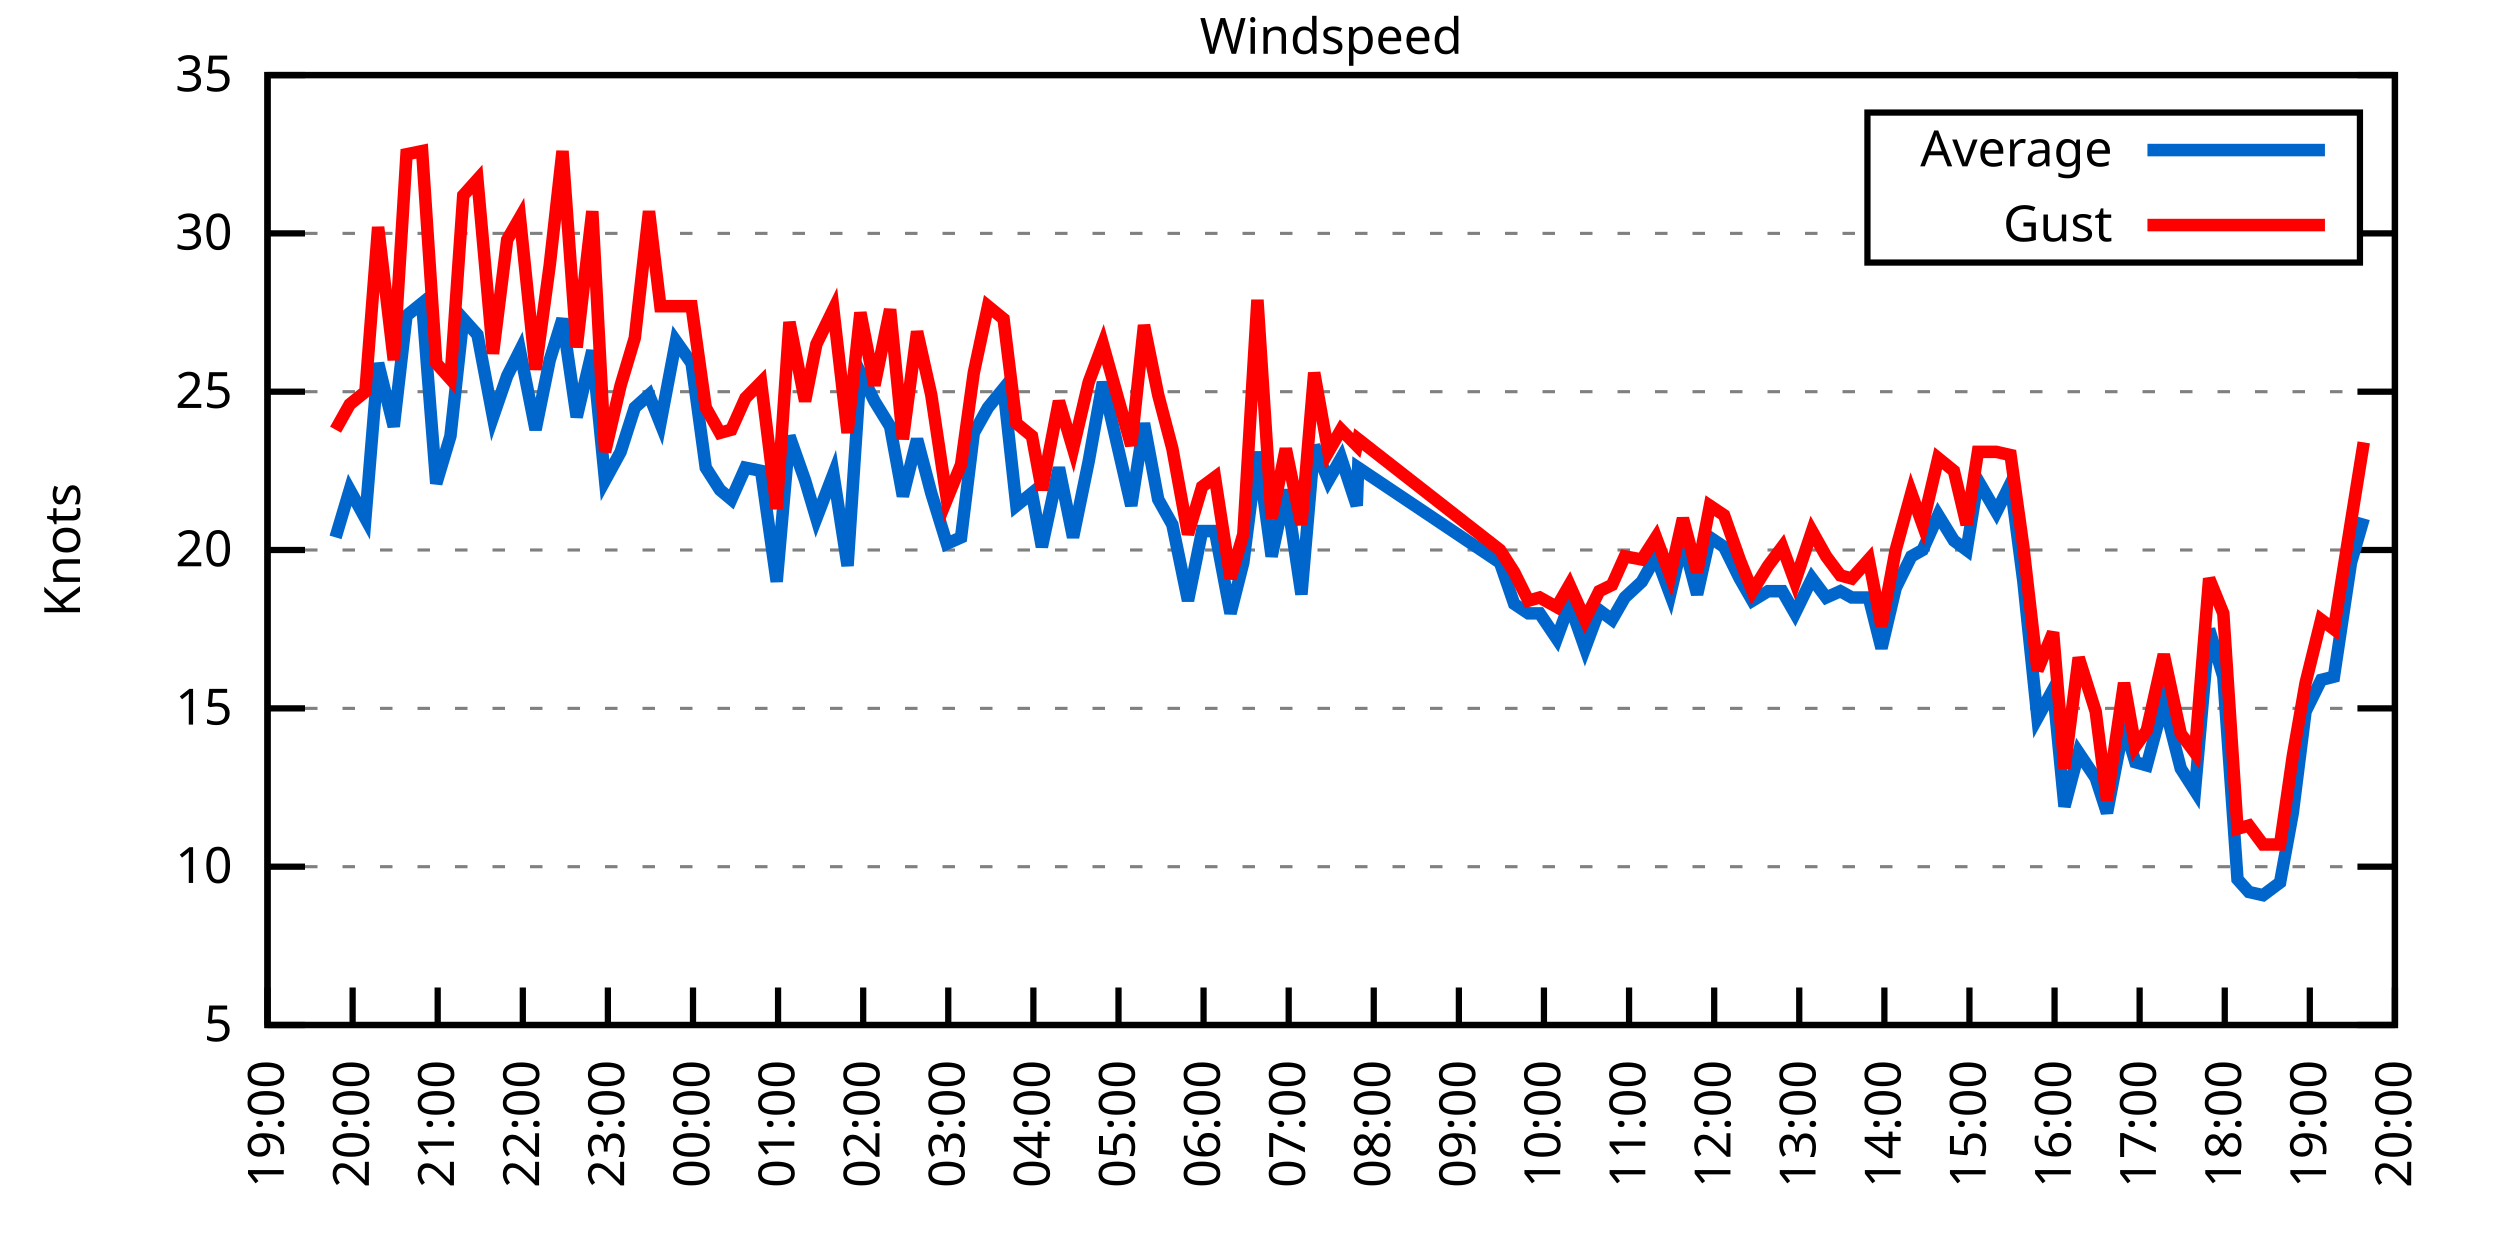
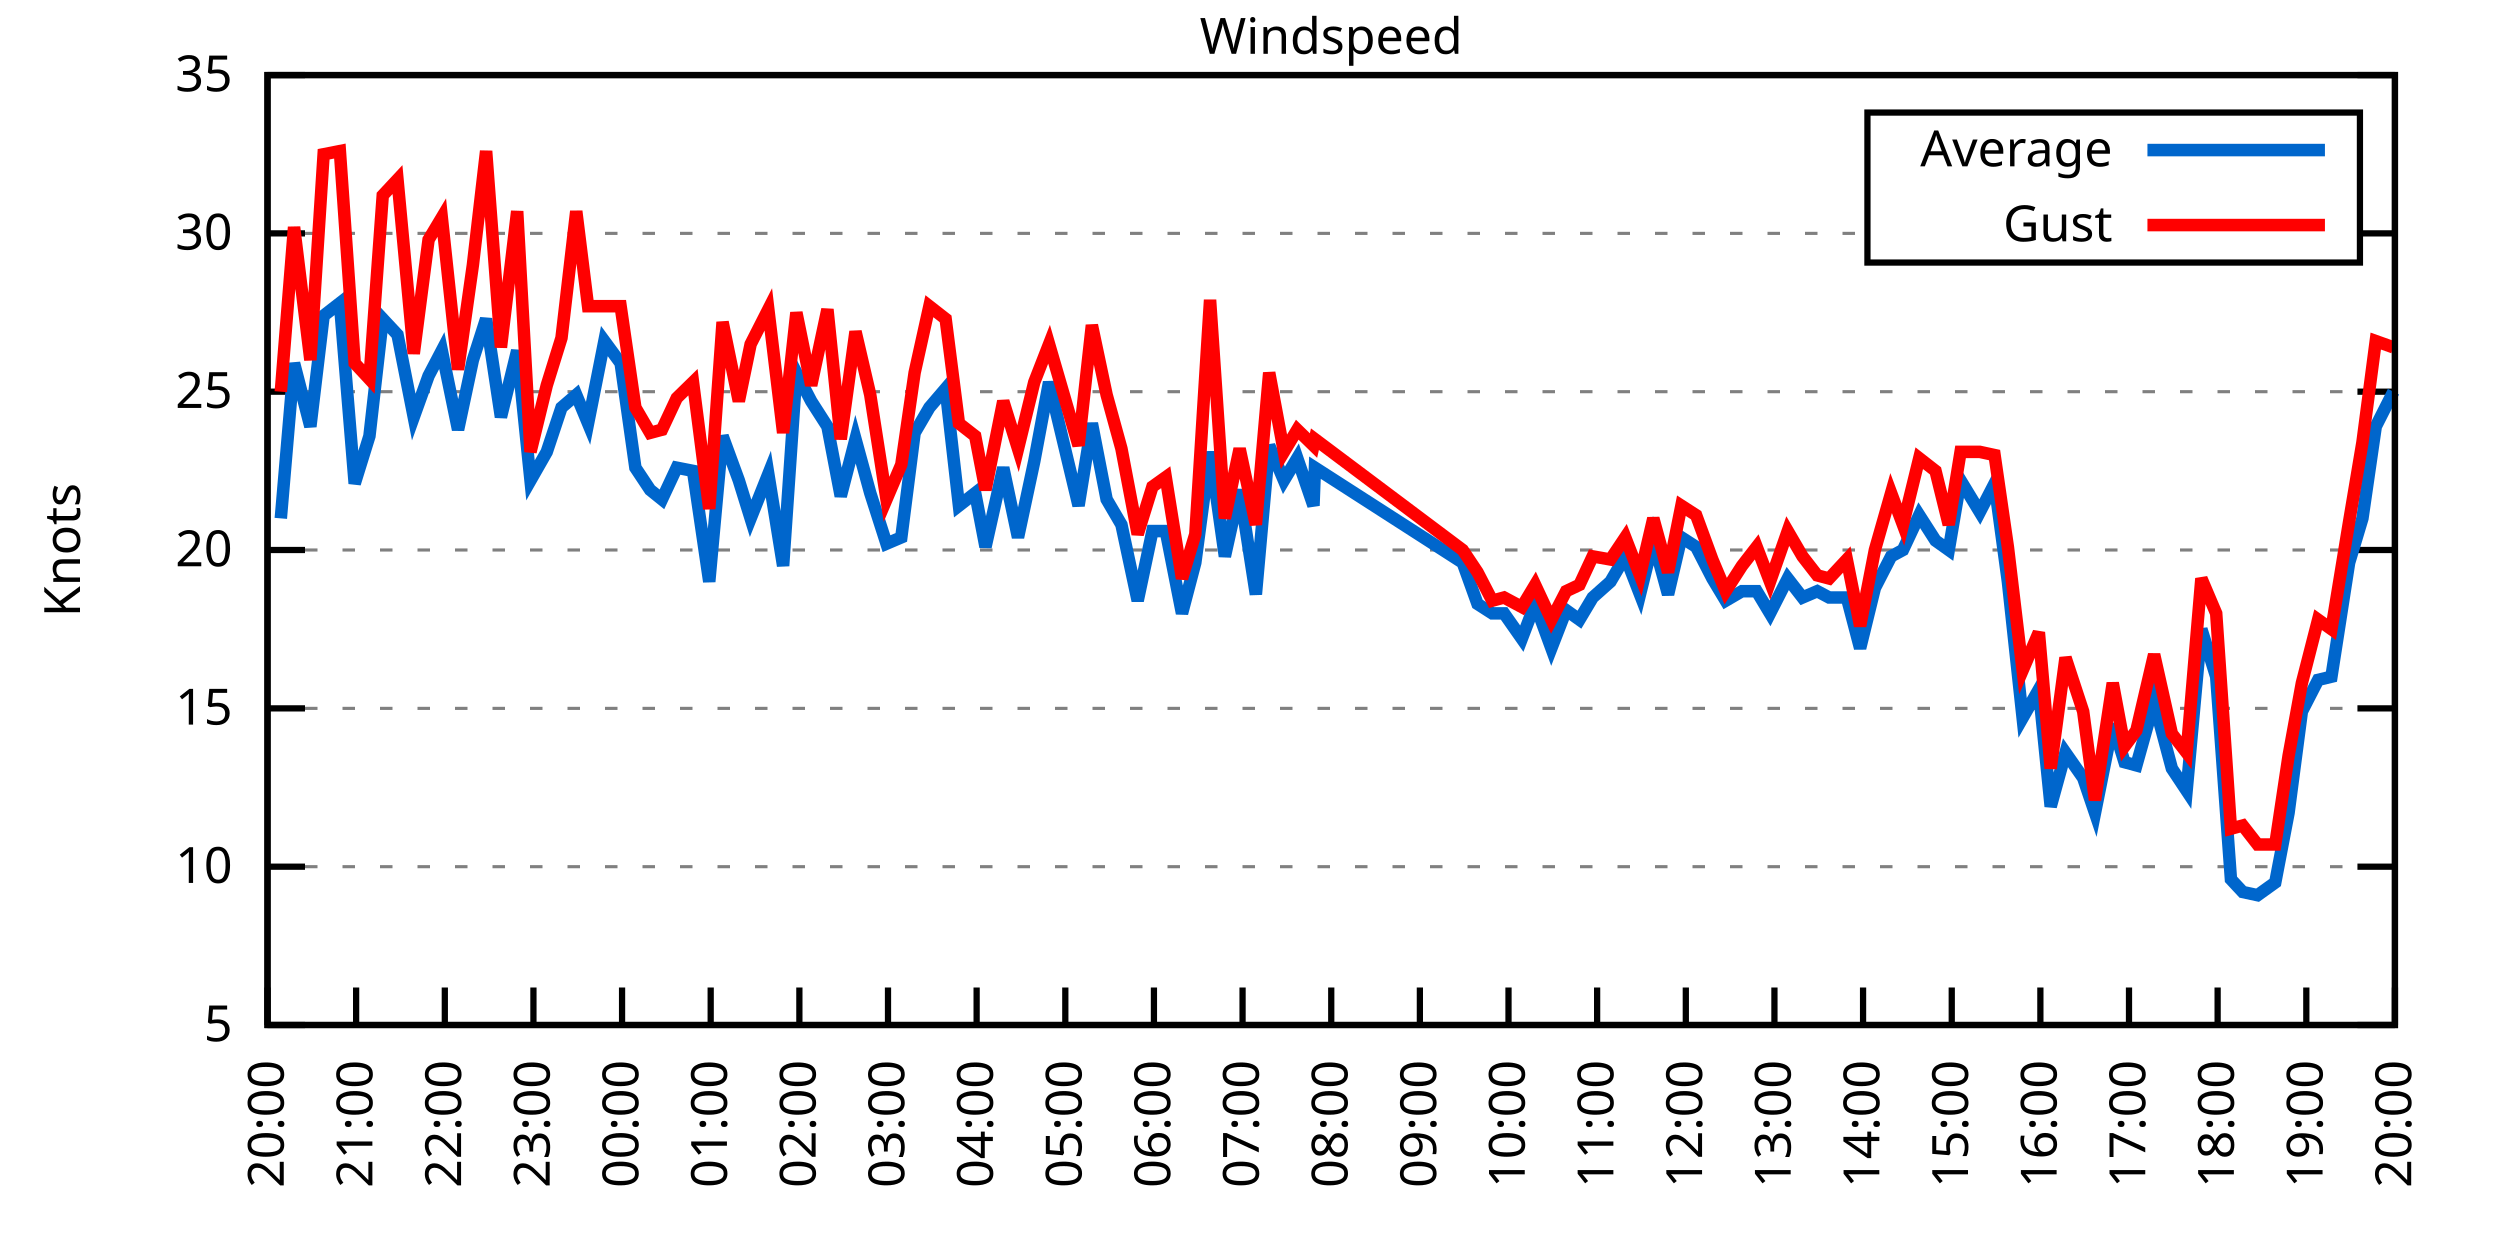
<svg xmlns="http://www.w3.org/2000/svg" xmlns:xlink="http://www.w3.org/1999/xlink" width="400" height="200" viewBox="0 0 400 200">
  <g id="gnuplot_canvas">
    <rect x="0" y="0" width="400" height="200" fill="none" />
    <defs>
      <circle id="gpDot" r="0.5" stroke-width="0.5" stroke="currentColor" />
      <path id="gpPt0" stroke-width="0.333" stroke="currentColor" d="M-1,0 h2 M0,-1 v2" />
      <path id="gpPt1" stroke-width="0.333" stroke="currentColor" d="M-1,-1 L1,1 M1,-1 L-1,1" />
      <path id="gpPt2" stroke-width="0.333" stroke="currentColor" d="M-1,0 L1,0 M0,-1 L0,1 M-1,-1 L1,1 M-1,1 L1,-1" />
      <rect id="gpPt3" stroke-width="0.333" stroke="currentColor" x="-1" y="-1" width="2" height="2" />
      <rect id="gpPt4" stroke-width="0.333" stroke="currentColor" fill="currentColor" x="-1" y="-1" width="2" height="2" />
      <circle id="gpPt5" stroke-width="0.333" stroke="currentColor" cx="0" cy="0" r="1" />
      <use xlink:href="#gpPt5" id="gpPt6" fill="currentColor" stroke="none" />
      <path id="gpPt7" stroke-width="0.333" stroke="currentColor" d="M0,-1.33 L-1.33,0.67 L1.33,0.67 z" />
      <use xlink:href="#gpPt7" id="gpPt8" fill="currentColor" stroke="none" />
      <use xlink:href="#gpPt7" id="gpPt9" stroke="currentColor" transform="rotate(180)" />
      <use xlink:href="#gpPt9" id="gpPt10" fill="currentColor" stroke="none" />
      <use xlink:href="#gpPt3" id="gpPt11" stroke="currentColor" transform="rotate(45)" />
      <use xlink:href="#gpPt11" id="gpPt12" fill="currentColor" stroke="none" />
      <path id="gpPt13" stroke-width="0.333" stroke="currentColor" d="M0,1.330 L1.265,0.411 L0.782,-1.067 L-0.782,-1.076 L-1.265,0.411 z" />
      <use xlink:href="#gpPt13" id="gpPt14" fill="currentColor" stroke="none" />
      <filter id="textbox" filterUnits="objectBoundingBox" x="0" y="0" height="1" width="1">
        <feFlood flood-color="white" flood-opacity="1" result="bgnd" />
        <feComposite in="SourceGraphic" in2="bgnd" operator="atop" />
      </filter>
      <filter id="greybox" filterUnits="objectBoundingBox" x="0" y="0" height="1" width="1">
        <feFlood flood-color="lightgrey" flood-opacity="1" result="grey" />
        <feComposite in="SourceGraphic" in2="grey" operator="atop" />
      </filter>
    </defs>
    <g fill="none" color="white" stroke="currentColor" stroke-width="1.00" stroke-linecap="butt" stroke-linejoin="miter">
</g>
    <g fill="none" color="black" stroke="currentColor" stroke-width="1.00" stroke-linecap="butt" stroke-linejoin="miter">
      <g stroke="none" shape-rendering="crispEdges">
        <polygon fill="rgb(255, 255, 255)" points="42.80,164.00 383.18,164.00 383.18,12.02 42.80,12.02 " />
      </g>
    </g>
    <g fill="none" color="black" stroke="currentColor" stroke-width="1.00" stroke-linecap="butt" stroke-linejoin="miter">
</g>
    <g fill="none" color="black" stroke="black" stroke-width="0.50" stroke-linecap="butt" stroke-linejoin="miter">
</g>
    <g fill="none" color="gray" stroke="currentColor" stroke-width="0.50" stroke-linecap="butt" stroke-linejoin="miter">
      <path stroke="gray" stroke-dasharray="2,4" class="gridline" d="M42.80,164.00 L383.19,164.00  " />
    </g>
    <g fill="none" color="gray" stroke="gray" stroke-width="1.00" stroke-linecap="butt" stroke-linejoin="miter">
</g>
    <g fill="none" color="black" stroke="currentColor" stroke-width="1.00" stroke-linecap="butt" stroke-linejoin="miter">
      <path stroke="black" d="M42.80,164.00 L48.80,164.00 M383.19,164.00 L377.19,164.00  " />
      <g transform="translate(37.20,166.60)" stroke="none" fill="black" font-family="Sans" font-size="8.00" text-anchor="end">
        <text>
          <tspan font-family="Sans"> 5</tspan>
        </text>
      </g>
    </g>
    <g fill="none" color="black" stroke="currentColor" stroke-width="1.00" stroke-linecap="butt" stroke-linejoin="miter">
</g>
    <g fill="none" color="black" stroke="black" stroke-width="0.50" stroke-linecap="butt" stroke-linejoin="miter">
</g>
    <g fill="none" color="gray" stroke="currentColor" stroke-width="0.50" stroke-linecap="butt" stroke-linejoin="miter">
      <path stroke="gray" stroke-dasharray="2,4" class="gridline" d="M42.80,138.67 L383.19,138.67  " />
    </g>
    <g fill="none" color="gray" stroke="gray" stroke-width="1.00" stroke-linecap="butt" stroke-linejoin="miter">
</g>
    <g fill="none" color="black" stroke="currentColor" stroke-width="1.00" stroke-linecap="butt" stroke-linejoin="miter">
      <path stroke="black" d="M42.80,138.67 L48.80,138.67 M383.19,138.67 L377.19,138.67  " />
      <g transform="translate(37.20,141.27)" stroke="none" fill="black" font-family="Sans" font-size="8.00" text-anchor="end">
        <text>
          <tspan font-family="Sans"> 10</tspan>
        </text>
      </g>
    </g>
    <g fill="none" color="black" stroke="currentColor" stroke-width="1.00" stroke-linecap="butt" stroke-linejoin="miter">
</g>
    <g fill="none" color="black" stroke="black" stroke-width="0.50" stroke-linecap="butt" stroke-linejoin="miter">
</g>
    <g fill="none" color="gray" stroke="currentColor" stroke-width="0.50" stroke-linecap="butt" stroke-linejoin="miter">
      <path stroke="gray" stroke-dasharray="2,4" class="gridline" d="M42.80,113.34 L383.19,113.34  " />
    </g>
    <g fill="none" color="gray" stroke="gray" stroke-width="1.00" stroke-linecap="butt" stroke-linejoin="miter">
</g>
    <g fill="none" color="black" stroke="currentColor" stroke-width="1.00" stroke-linecap="butt" stroke-linejoin="miter">
      <path stroke="black" d="M42.80,113.34 L48.80,113.34 M383.19,113.34 L377.19,113.34  " />
      <g transform="translate(37.20,115.94)" stroke="none" fill="black" font-family="Sans" font-size="8.00" text-anchor="end">
        <text>
          <tspan font-family="Sans"> 15</tspan>
        </text>
      </g>
    </g>
    <g fill="none" color="black" stroke="currentColor" stroke-width="1.00" stroke-linecap="butt" stroke-linejoin="miter">
</g>
    <g fill="none" color="black" stroke="black" stroke-width="0.50" stroke-linecap="butt" stroke-linejoin="miter">
</g>
    <g fill="none" color="gray" stroke="currentColor" stroke-width="0.50" stroke-linecap="butt" stroke-linejoin="miter">
      <path stroke="gray" stroke-dasharray="2,4" class="gridline" d="M42.80,88.00 L383.19,88.00  " />
    </g>
    <g fill="none" color="gray" stroke="gray" stroke-width="1.00" stroke-linecap="butt" stroke-linejoin="miter">
</g>
    <g fill="none" color="black" stroke="currentColor" stroke-width="1.00" stroke-linecap="butt" stroke-linejoin="miter">
      <path stroke="black" d="M42.80,88.00 L48.80,88.00 M383.19,88.00 L377.19,88.00  " />
      <g transform="translate(37.20,90.60)" stroke="none" fill="black" font-family="Sans" font-size="8.00" text-anchor="end">
        <text>
          <tspan font-family="Sans"> 20</tspan>
        </text>
      </g>
    </g>
    <g fill="none" color="black" stroke="currentColor" stroke-width="1.00" stroke-linecap="butt" stroke-linejoin="miter">
</g>
    <g fill="none" color="black" stroke="black" stroke-width="0.50" stroke-linecap="butt" stroke-linejoin="miter">
</g>
    <g fill="none" color="gray" stroke="currentColor" stroke-width="0.50" stroke-linecap="butt" stroke-linejoin="miter">
      <path stroke="gray" stroke-dasharray="2,4" class="gridline" d="M42.80,62.67 L383.19,62.67  " />
    </g>
    <g fill="none" color="gray" stroke="gray" stroke-width="1.00" stroke-linecap="butt" stroke-linejoin="miter">
</g>
    <g fill="none" color="black" stroke="currentColor" stroke-width="1.00" stroke-linecap="butt" stroke-linejoin="miter">
      <path stroke="black" d="M42.80,62.67 L48.80,62.67 M383.19,62.67 L377.19,62.67  " />
      <g transform="translate(37.20,65.27)" stroke="none" fill="black" font-family="Sans" font-size="8.00" text-anchor="end">
        <text>
          <tspan font-family="Sans"> 25</tspan>
        </text>
      </g>
    </g>
    <g fill="none" color="black" stroke="currentColor" stroke-width="1.00" stroke-linecap="butt" stroke-linejoin="miter">
</g>
    <g fill="none" color="black" stroke="black" stroke-width="0.50" stroke-linecap="butt" stroke-linejoin="miter">
</g>
    <g fill="none" color="gray" stroke="currentColor" stroke-width="0.50" stroke-linecap="butt" stroke-linejoin="miter">
      <path stroke="gray" stroke-dasharray="2,4" class="gridline" d="M42.80,37.34 L298.79,37.34 M377.59,37.34 L383.19,37.34  " />
    </g>
    <g fill="none" color="gray" stroke="gray" stroke-width="1.00" stroke-linecap="butt" stroke-linejoin="miter">
</g>
    <g fill="none" color="black" stroke="currentColor" stroke-width="1.00" stroke-linecap="butt" stroke-linejoin="miter">
      <path stroke="black" d="M42.80,37.34 L48.80,37.34 M383.19,37.34 L377.19,37.34  " />
      <g transform="translate(37.20,39.94)" stroke="none" fill="black" font-family="Sans" font-size="8.00" text-anchor="end">
        <text>
          <tspan font-family="Sans"> 30</tspan>
        </text>
      </g>
    </g>
    <g fill="none" color="black" stroke="currentColor" stroke-width="1.00" stroke-linecap="butt" stroke-linejoin="miter">
</g>
    <g fill="none" color="black" stroke="black" stroke-width="0.50" stroke-linecap="butt" stroke-linejoin="miter">
</g>
    <g fill="none" color="gray" stroke="currentColor" stroke-width="0.50" stroke-linecap="butt" stroke-linejoin="miter">
      <path stroke="gray" stroke-dasharray="2,4" class="gridline" d="M42.80,12.01 L383.19,12.01  " />
    </g>
    <g fill="none" color="gray" stroke="gray" stroke-width="1.00" stroke-linecap="butt" stroke-linejoin="miter">
</g>
    <g fill="none" color="black" stroke="currentColor" stroke-width="1.00" stroke-linecap="butt" stroke-linejoin="miter">
      <path stroke="black" d="M42.80,12.01 L48.80,12.01 M383.19,12.01 L377.19,12.01  " />
      <g transform="translate(37.20,14.61)" stroke="none" fill="black" font-family="Sans" font-size="8.00" text-anchor="end">
        <text>
          <tspan font-family="Sans"> 35</tspan>
        </text>
      </g>
    </g>
    <g fill="none" color="black" stroke="currentColor" stroke-width="1.00" stroke-linecap="butt" stroke-linejoin="miter">
      <path stroke="black" d="M42.80,164.00 L42.80,158.00  " />
      <g transform="translate(45.40,169.60) rotate(270.00)" stroke="none" fill="black" font-family="Sans" font-size="8.00" text-anchor="end">
        <text>
-           <tspan font-family="Sans">19:00</tspan>
-         </text>
-       </g>
-     </g>
-     <g fill="none" color="black" stroke="currentColor" stroke-width="1.00" stroke-linecap="butt" stroke-linejoin="miter">
-       <path stroke="black" d="M56.42,164.00 L56.42,158.00  " />
-       <g transform="translate(59.02,169.60) rotate(270.00)" stroke="none" fill="black" font-family="Sans" font-size="8.00" text-anchor="end">
-         <text>
          <tspan font-family="Sans">20:00</tspan>
        </text>
      </g>
    </g>
    <g fill="none" color="black" stroke="currentColor" stroke-width="1.00" stroke-linecap="butt" stroke-linejoin="miter">
-       <path stroke="black" d="M70.03,164.00 L70.03,158.00  " />
-       <g transform="translate(72.63,169.60) rotate(270.00)" stroke="none" fill="black" font-family="Sans" font-size="8.00" text-anchor="end">
+       <path stroke="black" d="M56.98,164.00 L56.98,158.00  " />
+       <g transform="translate(59.58,169.60) rotate(270.00)" stroke="none" fill="black" font-family="Sans" font-size="8.00" text-anchor="end">
        <text>
          <tspan font-family="Sans">21:00</tspan>
        </text>
      </g>
    </g>
    <g fill="none" color="black" stroke="currentColor" stroke-width="1.00" stroke-linecap="butt" stroke-linejoin="miter">
-       <path stroke="black" d="M83.65,164.00 L83.65,158.00  " />
-       <g transform="translate(86.25,169.60) rotate(270.00)" stroke="none" fill="black" font-family="Sans" font-size="8.00" text-anchor="end">
+       <path stroke="black" d="M71.17,164.00 L71.17,158.00  " />
+       <g transform="translate(73.77,169.60) rotate(270.00)" stroke="none" fill="black" font-family="Sans" font-size="8.00" text-anchor="end">
        <text>
          <tspan font-family="Sans">22:00</tspan>
        </text>
      </g>
    </g>
    <g fill="none" color="black" stroke="currentColor" stroke-width="1.00" stroke-linecap="butt" stroke-linejoin="miter">
-       <path stroke="black" d="M97.26,164.00 L97.26,158.00  " />
-       <g transform="translate(99.86,169.60) rotate(270.00)" stroke="none" fill="black" font-family="Sans" font-size="8.00" text-anchor="end">
+       <path stroke="black" d="M85.35,164.00 L85.35,158.00  " />
+       <g transform="translate(87.95,169.60) rotate(270.00)" stroke="none" fill="black" font-family="Sans" font-size="8.00" text-anchor="end">
        <text>
          <tspan font-family="Sans">23:00</tspan>
        </text>
      </g>
    </g>
    <g fill="none" color="black" stroke="currentColor" stroke-width="1.00" stroke-linecap="butt" stroke-linejoin="miter">
-       <path stroke="black" d="M110.88,164.00 L110.88,158.00  " />
-       <g transform="translate(113.48,169.60) rotate(270.00)" stroke="none" fill="black" font-family="Sans" font-size="8.00" text-anchor="end">
+       <path stroke="black" d="M99.53,164.00 L99.53,158.00  " />
+       <g transform="translate(102.13,169.60) rotate(270.00)" stroke="none" fill="black" font-family="Sans" font-size="8.00" text-anchor="end">
        <text>
          <tspan font-family="Sans">00:00</tspan>
        </text>
      </g>
    </g>
    <g fill="none" color="black" stroke="currentColor" stroke-width="1.00" stroke-linecap="butt" stroke-linejoin="miter">
-       <path stroke="black" d="M124.49,164.00 L124.49,158.00  " />
-       <g transform="translate(127.09,169.60) rotate(270.00)" stroke="none" fill="black" font-family="Sans" font-size="8.00" text-anchor="end">
+       <path stroke="black" d="M113.71,164.00 L113.71,158.00  " />
+       <g transform="translate(116.31,169.60) rotate(270.00)" stroke="none" fill="black" font-family="Sans" font-size="8.00" text-anchor="end">
        <text>
          <tspan font-family="Sans">01:00</tspan>
        </text>
      </g>
    </g>
    <g fill="none" color="black" stroke="currentColor" stroke-width="1.00" stroke-linecap="butt" stroke-linejoin="miter">
-       <path stroke="black" d="M138.11,164.00 L138.11,158.00  " />
-       <g transform="translate(140.71,169.60) rotate(270.00)" stroke="none" fill="black" font-family="Sans" font-size="8.00" text-anchor="end">
+       <path stroke="black" d="M127.90,164.00 L127.90,158.00  " />
+       <g transform="translate(130.50,169.60) rotate(270.00)" stroke="none" fill="black" font-family="Sans" font-size="8.00" text-anchor="end">
        <text>
          <tspan font-family="Sans">02:00</tspan>
        </text>
      </g>
    </g>
    <g fill="none" color="black" stroke="currentColor" stroke-width="1.00" stroke-linecap="butt" stroke-linejoin="miter">
-       <path stroke="black" d="M151.72,164.00 L151.72,158.00  " />
-       <g transform="translate(154.32,169.60) rotate(270.00)" stroke="none" fill="black" font-family="Sans" font-size="8.00" text-anchor="end">
+       <path stroke="black" d="M142.08,164.00 L142.08,158.00  " />
+       <g transform="translate(144.68,169.60) rotate(270.00)" stroke="none" fill="black" font-family="Sans" font-size="8.00" text-anchor="end">
        <text>
          <tspan font-family="Sans">03:00</tspan>
        </text>
      </g>
    </g>
    <g fill="none" color="black" stroke="currentColor" stroke-width="1.00" stroke-linecap="butt" stroke-linejoin="miter">
-       <path stroke="black" d="M165.34,164.00 L165.34,158.00  " />
-       <g transform="translate(167.94,169.60) rotate(270.00)" stroke="none" fill="black" font-family="Sans" font-size="8.00" text-anchor="end">
+       <path stroke="black" d="M156.26,164.00 L156.26,158.00  " />
+       <g transform="translate(158.86,169.60) rotate(270.00)" stroke="none" fill="black" font-family="Sans" font-size="8.00" text-anchor="end">
        <text>
          <tspan font-family="Sans">04:00</tspan>
        </text>
      </g>
    </g>
    <g fill="none" color="black" stroke="currentColor" stroke-width="1.00" stroke-linecap="butt" stroke-linejoin="miter">
-       <path stroke="black" d="M178.96,164.00 L178.96,158.00  " />
-       <g transform="translate(181.56,169.60) rotate(270.00)" stroke="none" fill="black" font-family="Sans" font-size="8.00" text-anchor="end">
+       <path stroke="black" d="M170.45,164.00 L170.45,158.00  " />
+       <g transform="translate(173.05,169.60) rotate(270.00)" stroke="none" fill="black" font-family="Sans" font-size="8.00" text-anchor="end">
        <text>
          <tspan font-family="Sans">05:00</tspan>
        </text>
      </g>
    </g>
    <g fill="none" color="black" stroke="currentColor" stroke-width="1.00" stroke-linecap="butt" stroke-linejoin="miter">
-       <path stroke="black" d="M192.57,164.00 L192.57,158.00  " />
-       <g transform="translate(195.17,169.60) rotate(270.00)" stroke="none" fill="black" font-family="Sans" font-size="8.00" text-anchor="end">
+       <path stroke="black" d="M184.63,164.00 L184.63,158.00  " />
+       <g transform="translate(187.23,169.60) rotate(270.00)" stroke="none" fill="black" font-family="Sans" font-size="8.00" text-anchor="end">
        <text>
          <tspan font-family="Sans">06:00</tspan>
        </text>
      </g>
    </g>
    <g fill="none" color="black" stroke="currentColor" stroke-width="1.00" stroke-linecap="butt" stroke-linejoin="miter">
-       <path stroke="black" d="M206.19,164.00 L206.19,158.00  " />
-       <g transform="translate(208.79,169.60) rotate(270.00)" stroke="none" fill="black" font-family="Sans" font-size="8.00" text-anchor="end">
+       <path stroke="black" d="M198.81,164.00 L198.81,158.00  " />
+       <g transform="translate(201.41,169.60) rotate(270.00)" stroke="none" fill="black" font-family="Sans" font-size="8.00" text-anchor="end">
        <text>
          <tspan font-family="Sans">07:00</tspan>
        </text>
      </g>
    </g>
    <g fill="none" color="black" stroke="currentColor" stroke-width="1.00" stroke-linecap="butt" stroke-linejoin="miter">
-       <path stroke="black" d="M219.80,164.00 L219.80,158.00  " />
-       <g transform="translate(222.40,169.60) rotate(270.00)" stroke="none" fill="black" font-family="Sans" font-size="8.00" text-anchor="end">
+       <path stroke="black" d="M213.00,164.00 L213.00,158.00  " />
+       <g transform="translate(215.60,169.60) rotate(270.00)" stroke="none" fill="black" font-family="Sans" font-size="8.00" text-anchor="end">
        <text>
          <tspan font-family="Sans">08:00</tspan>
        </text>
      </g>
    </g>
    <g fill="none" color="black" stroke="currentColor" stroke-width="1.00" stroke-linecap="butt" stroke-linejoin="miter">
-       <path stroke="black" d="M233.42,164.00 L233.42,158.00  " />
-       <g transform="translate(236.02,169.60) rotate(270.00)" stroke="none" fill="black" font-family="Sans" font-size="8.00" text-anchor="end">
+       <path stroke="black" d="M227.18,164.00 L227.18,158.00  " />
+       <g transform="translate(229.78,169.60) rotate(270.00)" stroke="none" fill="black" font-family="Sans" font-size="8.00" text-anchor="end">
        <text>
          <tspan font-family="Sans">09:00</tspan>
        </text>
      </g>
    </g>
    <g fill="none" color="black" stroke="currentColor" stroke-width="1.00" stroke-linecap="butt" stroke-linejoin="miter">
-       <path stroke="black" d="M247.03,164.00 L247.03,158.00  " />
-       <g transform="translate(249.63,169.60) rotate(270.00)" stroke="none" fill="black" font-family="Sans" font-size="8.00" text-anchor="end">
+       <path stroke="black" d="M241.36,164.00 L241.36,158.00  " />
+       <g transform="translate(243.96,169.60) rotate(270.00)" stroke="none" fill="black" font-family="Sans" font-size="8.00" text-anchor="end">
        <text>
          <tspan font-family="Sans">10:00</tspan>
        </text>
      </g>
    </g>
    <g fill="none" color="black" stroke="currentColor" stroke-width="1.00" stroke-linecap="butt" stroke-linejoin="miter">
-       <path stroke="black" d="M260.65,164.00 L260.65,158.00  " />
-       <g transform="translate(263.25,169.60) rotate(270.00)" stroke="none" fill="black" font-family="Sans" font-size="8.00" text-anchor="end">
+       <path stroke="black" d="M255.54,164.00 L255.54,158.00  " />
+       <g transform="translate(258.14,169.60) rotate(270.00)" stroke="none" fill="black" font-family="Sans" font-size="8.00" text-anchor="end">
        <text>
          <tspan font-family="Sans">11:00</tspan>
        </text>
      </g>
    </g>
    <g fill="none" color="black" stroke="currentColor" stroke-width="1.00" stroke-linecap="butt" stroke-linejoin="miter">
-       <path stroke="black" d="M274.27,164.00 L274.27,158.00  " />
-       <g transform="translate(276.87,169.60) rotate(270.00)" stroke="none" fill="black" font-family="Sans" font-size="8.00" text-anchor="end">
+       <path stroke="black" d="M269.73,164.00 L269.73,158.00  " />
+       <g transform="translate(272.33,169.60) rotate(270.00)" stroke="none" fill="black" font-family="Sans" font-size="8.00" text-anchor="end">
        <text>
          <tspan font-family="Sans">12:00</tspan>
        </text>
      </g>
    </g>
    <g fill="none" color="black" stroke="currentColor" stroke-width="1.00" stroke-linecap="butt" stroke-linejoin="miter">
-       <path stroke="black" d="M287.88,164.00 L287.88,158.00  " />
-       <g transform="translate(290.48,169.60) rotate(270.00)" stroke="none" fill="black" font-family="Sans" font-size="8.00" text-anchor="end">
+       <path stroke="black" d="M283.91,164.00 L283.91,158.00  " />
+       <g transform="translate(286.51,169.60) rotate(270.00)" stroke="none" fill="black" font-family="Sans" font-size="8.00" text-anchor="end">
        <text>
          <tspan font-family="Sans">13:00</tspan>
        </text>
      </g>
    </g>
    <g fill="none" color="black" stroke="currentColor" stroke-width="1.00" stroke-linecap="butt" stroke-linejoin="miter">
-       <path stroke="black" d="M301.50,164.00 L301.50,158.00  " />
-       <g transform="translate(304.10,169.60) rotate(270.00)" stroke="none" fill="black" font-family="Sans" font-size="8.00" text-anchor="end">
+       <path stroke="black" d="M298.09,164.00 L298.09,158.00  " />
+       <g transform="translate(300.69,169.60) rotate(270.00)" stroke="none" fill="black" font-family="Sans" font-size="8.00" text-anchor="end">
        <text>
          <tspan font-family="Sans">14:00</tspan>
        </text>
      </g>
    </g>
    <g fill="none" color="black" stroke="currentColor" stroke-width="1.00" stroke-linecap="butt" stroke-linejoin="miter">
-       <path stroke="black" d="M315.11,164.00 L315.11,158.00  " />
-       <g transform="translate(317.71,169.60) rotate(270.00)" stroke="none" fill="black" font-family="Sans" font-size="8.00" text-anchor="end">
+       <path stroke="black" d="M312.28,164.00 L312.28,158.00  " />
+       <g transform="translate(314.88,169.60) rotate(270.00)" stroke="none" fill="black" font-family="Sans" font-size="8.00" text-anchor="end">
        <text>
          <tspan font-family="Sans">15:00</tspan>
        </text>
      </g>
    </g>
    <g fill="none" color="black" stroke="currentColor" stroke-width="1.00" stroke-linecap="butt" stroke-linejoin="miter">
-       <path stroke="black" d="M328.73,164.00 L328.73,158.00  " />
-       <g transform="translate(331.33,169.60) rotate(270.00)" stroke="none" fill="black" font-family="Sans" font-size="8.00" text-anchor="end">
+       <path stroke="black" d="M326.46,164.00 L326.46,158.00  " />
+       <g transform="translate(329.06,169.60) rotate(270.00)" stroke="none" fill="black" font-family="Sans" font-size="8.00" text-anchor="end">
        <text>
          <tspan font-family="Sans">16:00</tspan>
        </text>
      </g>
    </g>
    <g fill="none" color="black" stroke="currentColor" stroke-width="1.00" stroke-linecap="butt" stroke-linejoin="miter">
-       <path stroke="black" d="M342.34,164.00 L342.34,158.00  " />
-       <g transform="translate(344.94,169.60) rotate(270.00)" stroke="none" fill="black" font-family="Sans" font-size="8.00" text-anchor="end">
+       <path stroke="black" d="M340.64,164.00 L340.64,158.00  " />
+       <g transform="translate(343.24,169.60) rotate(270.00)" stroke="none" fill="black" font-family="Sans" font-size="8.00" text-anchor="end">
        <text>
          <tspan font-family="Sans">17:00</tspan>
        </text>
      </g>
    </g>
    <g fill="none" color="black" stroke="currentColor" stroke-width="1.00" stroke-linecap="butt" stroke-linejoin="miter">
-       <path stroke="black" d="M355.96,164.00 L355.96,158.00  " />
-       <g transform="translate(358.56,169.60) rotate(270.00)" stroke="none" fill="black" font-family="Sans" font-size="8.00" text-anchor="end">
+       <path stroke="black" d="M354.82,164.00 L354.82,158.00  " />
+       <g transform="translate(357.42,169.60) rotate(270.00)" stroke="none" fill="black" font-family="Sans" font-size="8.00" text-anchor="end">
        <text>
          <tspan font-family="Sans">18:00</tspan>
        </text>
      </g>
    </g>
    <g fill="none" color="black" stroke="currentColor" stroke-width="1.00" stroke-linecap="butt" stroke-linejoin="miter">
-       <path stroke="black" d="M369.57,164.00 L369.57,158.00  " />
-       <g transform="translate(372.17,169.60) rotate(270.00)" stroke="none" fill="black" font-family="Sans" font-size="8.00" text-anchor="end">
+       <path stroke="black" d="M369.01,164.00 L369.01,158.00  " />
+       <g transform="translate(371.61,169.60) rotate(270.00)" stroke="none" fill="black" font-family="Sans" font-size="8.00" text-anchor="end">
        <text>
          <tspan font-family="Sans">19:00</tspan>
        </text>
      </g>
    </g>
    <g fill="none" color="black" stroke="currentColor" stroke-width="1.00" stroke-linecap="butt" stroke-linejoin="miter">
      <path stroke="black" d="M383.19,164.00 L383.19,158.00  " />
      <g transform="translate(385.79,169.60) rotate(270.00)" stroke="none" fill="black" font-family="Sans" font-size="8.00" text-anchor="end">
        <text>
          <tspan font-family="Sans">20:00</tspan>
        </text>
      </g>
    </g>
    <g fill="none" color="black" stroke="currentColor" stroke-width="1.00" stroke-linecap="butt" stroke-linejoin="miter">
</g>
    <g fill="none" color="black" stroke="currentColor" stroke-width="1.00" stroke-linecap="butt" stroke-linejoin="miter">
      <path stroke="black" d="M42.80,12.01 L42.80,164.00 L383.19,164.00 L383.19,12.01 L42.80,12.01 Z  " />
    </g>
    <g fill="none" color="black" stroke="currentColor" stroke-width="1.00" stroke-linecap="butt" stroke-linejoin="miter">
</g>
    <g fill="none" color="black" stroke="currentColor" stroke-width="1.00" stroke-linecap="butt" stroke-linejoin="miter">
      <path stroke="black" d="M298.79,42.01 L298.79,18.01 L377.59,18.01 L377.59,42.01 L298.79,42.01 Z  " />
    </g>
    <g id="Windspeed_plot_1">
      <g fill="none" color="white" stroke="black" stroke-width="2.00" stroke-linecap="butt" stroke-linejoin="miter">
</g>
      <g fill="none" color="black" stroke="currentColor" stroke-width="2.00" stroke-linecap="butt" stroke-linejoin="miter">
        <g transform="translate(337.99,26.61)" stroke="none" fill="black" font-family="Sans" font-size="8.00" text-anchor="end">
          <text>
            <tspan font-family="Sans">Average</tspan>
          </text>
        </g>
      </g>
      <g fill="none" color="black" stroke="currentColor" stroke-width="2.00" stroke-linecap="butt" stroke-linejoin="miter">
-         <path stroke="rgb(  0, 102, 204)" d="M343.59,24.01 L371.99,24.01 M53.69,85.98 L55.96,78.38 L58.46,82.94 L60.50,58.11 L63.00,68.25 L65.04,50.51   L67.54,48.49 L69.80,77.37 L72.07,69.77 L74.12,51.02 L76.39,53.55 L78.88,66.73 L81.15,60.14 L83.19,56.09   L85.69,68.75 L87.96,57.61 L90.00,51.02 L92.27,66.73 L94.77,56.09 L96.81,76.86 L99.30,72.30 L101.57,65.21   L103.84,63.18 L105.66,67.74 L108.15,54.57 L110.65,58.11 L112.92,74.83 L115.19,78.38 L117.01,79.90 L119.27,74.83   L121.77,75.34 L124.27,93.07 L126.31,69.77 L128.81,76.86 L130.62,82.94 L133.34,75.85 L135.61,90.54 L137.66,59.63   L139.92,64.19 L142.42,68.25 L144.46,79.39 L146.73,70.27 L149.00,78.89 L151.50,86.99 L153.77,85.98 L155.81,69.26   L158.08,65.21 L160.57,62.17 L162.62,80.91 L165.11,78.89 L166.70,87.50 L169.43,74.83 L171.69,85.98 L174.19,73.82   L176.46,61.15 L181.00,80.91 L183.04,67.74 L185.31,79.90 L187.58,83.95 L190.08,96.11 L192.34,84.97 L194.39,84.97   L196.88,98.14 L198.93,90.03 L201.19,72.30 L203.46,89.02 L205.73,78.38 L208.23,95.10 L210.27,71.29 L212.54,76.86   L214.58,73.31 L217.08,80.91 L217.31,74.83 L240.00,90.03 L242.27,96.62 L244.54,98.14 L246.35,98.14 L249.08,102.19   L251.12,96.62 L253.61,103.71 L255.88,97.63 L257.93,99.15 L259.97,95.60 L262.69,93.07 L264.96,89.02 L267.23,95.10   L269.27,86.49 L271.54,95.10 L273.58,85.98 L275.85,87.50 L278.35,92.56 L280.39,96.11 L282.89,94.59 L285.16,94.59   L287.20,98.14 L289.92,92.56 L292.19,95.60 L294.46,94.59 L296.28,95.60 L299.00,95.60 L301.04,103.71 L303.31,94.08   L305.81,89.02 L307.62,88.00 L310.12,82.43 L312.62,86.49 L314.66,88.00 L316.47,76.86 L319.42,81.93 L321.69,77.37   L323.74,93.07 L326.00,114.86 L328.50,110.30 L330.32,129.04 L332.59,120.43 L335.31,124.48 L337.12,130.06 L339.85,115.87   L341.66,121.95 L343.48,122.46 L346.20,112.32 L348.92,122.96 L351.19,126.51 L353.46,100.67 L355.73,108.27 L358.00,140.69   L359.82,142.72 L362.09,143.23 L364.81,141.20 L366.85,130.06 L368.89,113.84 L371.39,108.78 L373.43,108.27 L376.16,90.03   L378.20,82.94  " />
+         <path stroke="rgb(  0, 102, 204)" d="M343.59,24.01 L371.99,24.01 M44.93,82.94 L47.05,58.11 L49.66,68.25 L51.78,50.51 L54.38,48.49 L56.75,77.37   L59.11,69.77 L61.24,51.02 L63.60,53.55 L66.20,66.73 L68.57,60.14 L70.69,56.09 L73.29,68.75 L75.66,57.61   L77.78,51.02 L80.15,66.73 L82.75,56.09 L84.88,76.86 L87.48,72.30 L89.84,65.21 L92.20,63.18 L94.09,67.74   L96.70,54.57 L99.30,58.11 L101.66,74.83 L104.02,78.38 L105.91,79.90 L108.28,74.83 L110.88,75.34 L113.48,93.07   L115.61,69.77 L118.21,76.86 L120.10,82.94 L122.93,75.85 L125.30,90.54 L127.42,59.63 L129.79,64.19 L132.39,68.25   L134.52,79.39 L136.88,70.27 L139.24,78.89 L141.84,86.99 L144.21,85.98 L146.34,69.26 L148.70,65.21 L151.30,62.17   L153.43,80.91 L156.03,78.89 L157.68,87.50 L160.52,74.83 L162.88,85.98 L165.48,73.82 L167.85,61.15 L172.57,80.91   L174.70,67.74 L177.06,79.90 L179.43,83.95 L182.03,96.11 L184.39,84.97 L186.52,84.97 L189.12,98.14 L191.25,90.03   L193.61,72.30 L195.98,89.02 L198.34,78.38 L200.94,95.10 L203.07,71.29 L205.43,76.86 L207.56,73.31 L210.16,80.91   L210.39,74.83 L234.03,90.03 L236.40,96.62 L238.76,98.14 L240.65,98.14 L243.49,102.19 L245.62,96.62 L248.22,103.71   L250.58,97.63 L252.71,99.15 L254.83,95.60 L257.67,93.07 L260.04,89.02 L262.40,95.10 L264.53,86.49 L266.89,95.10   L269.02,85.98 L271.38,87.50 L273.98,92.56 L276.11,96.11 L278.71,94.59 L281.07,94.59 L283.20,98.14 L286.04,92.56   L288.40,95.60 L290.76,94.59 L292.66,95.60 L295.49,95.60 L297.62,103.71 L299.98,94.08 L302.58,89.02 L304.47,88.00   L307.08,82.43 L309.68,86.49 L311.80,88.00 L313.69,76.86 L316.77,81.93 L319.13,77.37 L321.26,93.07 L323.62,114.86   L326.22,110.30 L328.11,129.04 L330.48,120.43 L333.31,124.48 L335.20,130.06 L338.04,115.87 L339.93,121.95 L341.82,122.46   L344.66,112.32 L347.50,122.96 L349.86,126.51 L352.22,100.67 L354.59,108.27 L356.95,140.69 L358.84,142.72 L361.21,143.23   L364.04,141.20 L366.17,130.06 L368.30,113.84 L370.90,108.78 L373.03,108.27 L375.86,90.03 L377.99,82.94 L380.12,68.25   L382.95,62.67  " />
      </g>
    </g>
    <g id="Windspeed_plot_2">
      <g fill="none" color="black" stroke="currentColor" stroke-width="2.00" stroke-linecap="butt" stroke-linejoin="miter">
        <g transform="translate(337.99,38.61)" stroke="none" fill="black" font-family="Sans" font-size="8.00" text-anchor="end">
          <text>
            <tspan font-family="Sans">Gust</tspan>
          </text>
        </g>
      </g>
      <g fill="none" color="black" stroke="currentColor" stroke-width="2.00" stroke-linecap="butt" stroke-linejoin="miter">
-         <path stroke="rgb(255,   0,   0)" d="M343.59,36.01 L371.99,36.01 M53.69,68.75 L55.96,64.70 L58.46,62.67 L60.50,36.33 L63.00,57.61 L65.04,24.68   L67.54,24.17 L69.80,58.11 L72.07,60.65 L74.12,31.26 L76.39,28.73 L78.88,56.59 L81.15,38.35 L83.19,34.81   L85.69,59.13 L87.96,42.41 L90.00,24.17 L92.27,55.58 L94.77,33.80 L96.81,72.30 L99.30,61.66 L101.57,54.06   L103.84,33.80 L105.66,48.99 L108.15,48.99 L110.65,48.99 L112.92,65.21 L115.19,69.26 L117.01,68.75 L119.27,63.69   L121.77,61.15 L124.27,81.42 L126.31,51.53 L128.81,64.19 L130.62,55.07 L133.34,49.50 L135.61,69.26 L137.66,50.01   L139.92,61.66 L142.42,49.50 L144.46,70.27 L146.73,53.05 L149.00,63.18 L151.50,79.90 L153.77,74.33 L155.81,59.63   L158.08,48.99 L160.57,51.02 L162.62,67.74 L165.11,69.77 L166.70,78.38 L169.43,64.19 L171.69,71.79 L174.19,61.15   L176.46,55.07 L181.00,71.29 L183.04,52.03 L185.31,63.18 L187.58,71.79 L190.08,85.47 L192.34,77.87 L194.39,76.35   L196.88,92.56 L198.93,85.47 L201.19,47.98 L203.46,82.94 L205.73,71.79 L208.23,83.95 L210.27,59.63 L212.54,72.30   L214.58,68.75 L217.08,71.29 L217.31,70.27 L240.00,88.00 L242.27,91.55 L244.54,96.11 L246.35,95.60 L249.08,97.12   L251.12,93.58 L253.61,99.15 L255.88,94.59 L257.93,93.58 L259.97,89.02 L262.69,89.52 L264.96,85.98 L267.23,92.06   L269.27,82.94 L271.54,91.55 L273.58,80.91 L275.85,82.43 L278.35,89.52 L280.39,94.59 L282.89,90.54 L285.16,87.50   L287.20,93.07 L289.92,84.97 L292.19,89.02 L294.46,92.06 L296.28,92.56 L299.00,89.52 L301.04,100.16 L303.31,88.00   L305.81,78.89 L307.62,83.95 L310.12,73.31 L312.62,75.34 L314.66,83.95 L316.47,72.30 L319.42,72.30 L321.69,72.81   L323.74,87.50 L326.00,107.26 L328.50,101.18 L330.32,122.96 L332.59,105.23 L335.31,113.84 L337.12,128.03 L339.85,109.28   L341.66,119.42 L343.48,116.88 L346.20,104.72 L348.92,117.39 L351.19,120.43 L353.46,92.56 L355.73,98.14 L358.00,132.59   L359.82,132.08 L362.09,135.12 L364.81,135.12 L366.85,120.94 L368.89,109.28 L371.39,99.15 L373.43,100.67 L376.16,83.45   L378.20,70.78  " />
+         <path stroke="rgb(255,   0,   0)" d="M343.59,36.01 L371.99,36.01 M44.93,62.67 L47.05,36.33 L49.66,57.61 L51.78,24.68 L54.38,24.17 L56.75,58.11   L59.11,60.65 L61.24,31.26 L63.60,28.73 L66.20,56.59 L68.57,38.35 L70.69,34.81 L73.29,59.13 L75.66,42.41   L77.78,24.17 L80.15,55.58 L82.75,33.80 L84.88,72.30 L87.48,61.66 L89.84,54.06 L92.20,33.80 L94.09,48.99   L96.70,48.99 L99.30,48.99 L101.66,65.21 L104.02,69.26 L105.91,68.75 L108.28,63.69 L110.88,61.15 L113.48,81.42   L115.61,51.53 L118.21,64.19 L120.10,55.07 L122.93,49.50 L125.30,69.26 L127.42,50.01 L129.79,61.66 L132.39,49.50   L134.52,70.27 L136.88,53.05 L139.24,63.18 L141.84,79.90 L144.21,74.33 L146.34,59.63 L148.70,48.99 L151.30,51.02   L153.43,67.74 L156.03,69.77 L157.68,78.38 L160.52,64.19 L162.88,71.79 L165.48,61.15 L167.85,55.07 L172.57,71.29   L174.70,52.03 L177.06,63.18 L179.43,71.79 L182.03,85.47 L184.39,77.87 L186.52,76.35 L189.12,92.56 L191.25,85.47   L193.61,47.98 L195.98,82.94 L198.34,71.79 L200.94,83.95 L203.07,59.63 L205.43,72.30 L207.56,68.75 L210.16,71.29   L210.39,70.27 L234.03,88.00 L236.40,91.55 L238.76,96.11 L240.65,95.60 L243.49,97.12 L245.62,93.58 L248.22,99.15   L250.58,94.59 L252.71,93.58 L254.83,89.02 L257.67,89.52 L260.04,85.98 L262.40,92.06 L264.53,82.94 L266.89,91.55   L269.02,80.91 L271.38,82.43 L273.98,89.52 L276.11,94.59 L278.71,90.54 L281.07,87.50 L283.20,93.07 L286.04,84.97   L288.40,89.02 L290.76,92.06 L292.66,92.56 L295.49,89.52 L297.62,100.16 L299.98,88.00 L302.58,78.89 L304.47,83.95   L307.08,73.31 L309.68,75.34 L311.80,83.95 L313.69,72.30 L316.77,72.30 L319.13,72.81 L321.26,87.50 L323.62,107.26   L326.22,101.18 L328.11,122.96 L330.48,105.23 L333.31,113.84 L335.20,128.03 L338.04,109.28 L339.93,119.42 L341.82,116.88   L344.66,104.72 L347.50,117.39 L349.86,120.43 L352.22,92.56 L354.59,98.14 L356.95,132.59 L358.84,132.08 L361.21,135.12   L364.04,135.12 L366.17,120.94 L368.30,109.28 L370.90,99.15 L373.03,100.67 L375.86,83.45 L377.99,70.78 L380.12,54.57   L382.95,55.58  " />
      </g>
    </g>
    <g fill="none" color="black" stroke="currentColor" stroke-width="2.00" stroke-linecap="butt" stroke-linejoin="miter">
</g>
    <g fill="none" color="black" stroke="black" stroke-width="1.00" stroke-linecap="butt" stroke-linejoin="miter">
</g>
    <g fill="none" color="black" stroke="currentColor" stroke-width="1.00" stroke-linecap="butt" stroke-linejoin="miter">
      <path stroke="black" d="M42.80,12.01 L42.80,164.00 L383.19,164.00 L383.19,12.01 L42.80,12.01 Z  " />
      <g transform="translate(12.80,88.01) rotate(270.00)" stroke="none" fill="black" font-family="Sans" font-size="8.00" text-anchor="middle">
        <text>
          <tspan font-family="Sans">Knots</tspan>
        </text>
      </g>
    </g>
    <g fill="none" color="black" stroke="currentColor" stroke-width="1.00" stroke-linecap="butt" stroke-linejoin="miter">
</g>
    <g fill="none" color="black" stroke="currentColor" stroke-width="1.00" stroke-linecap="butt" stroke-linejoin="miter">
      <g transform="translate(212.99,8.61)" stroke="none" fill="black" font-family="Sans" font-size="8.00" text-anchor="middle">
        <text>
          <tspan font-family="Sans">Windspeed</tspan>
        </text>
      </g>
    </g>
    <g fill="none" color="black" stroke="currentColor" stroke-width="1.00" stroke-linecap="butt" stroke-linejoin="miter">
</g>
  </g>
</svg>
